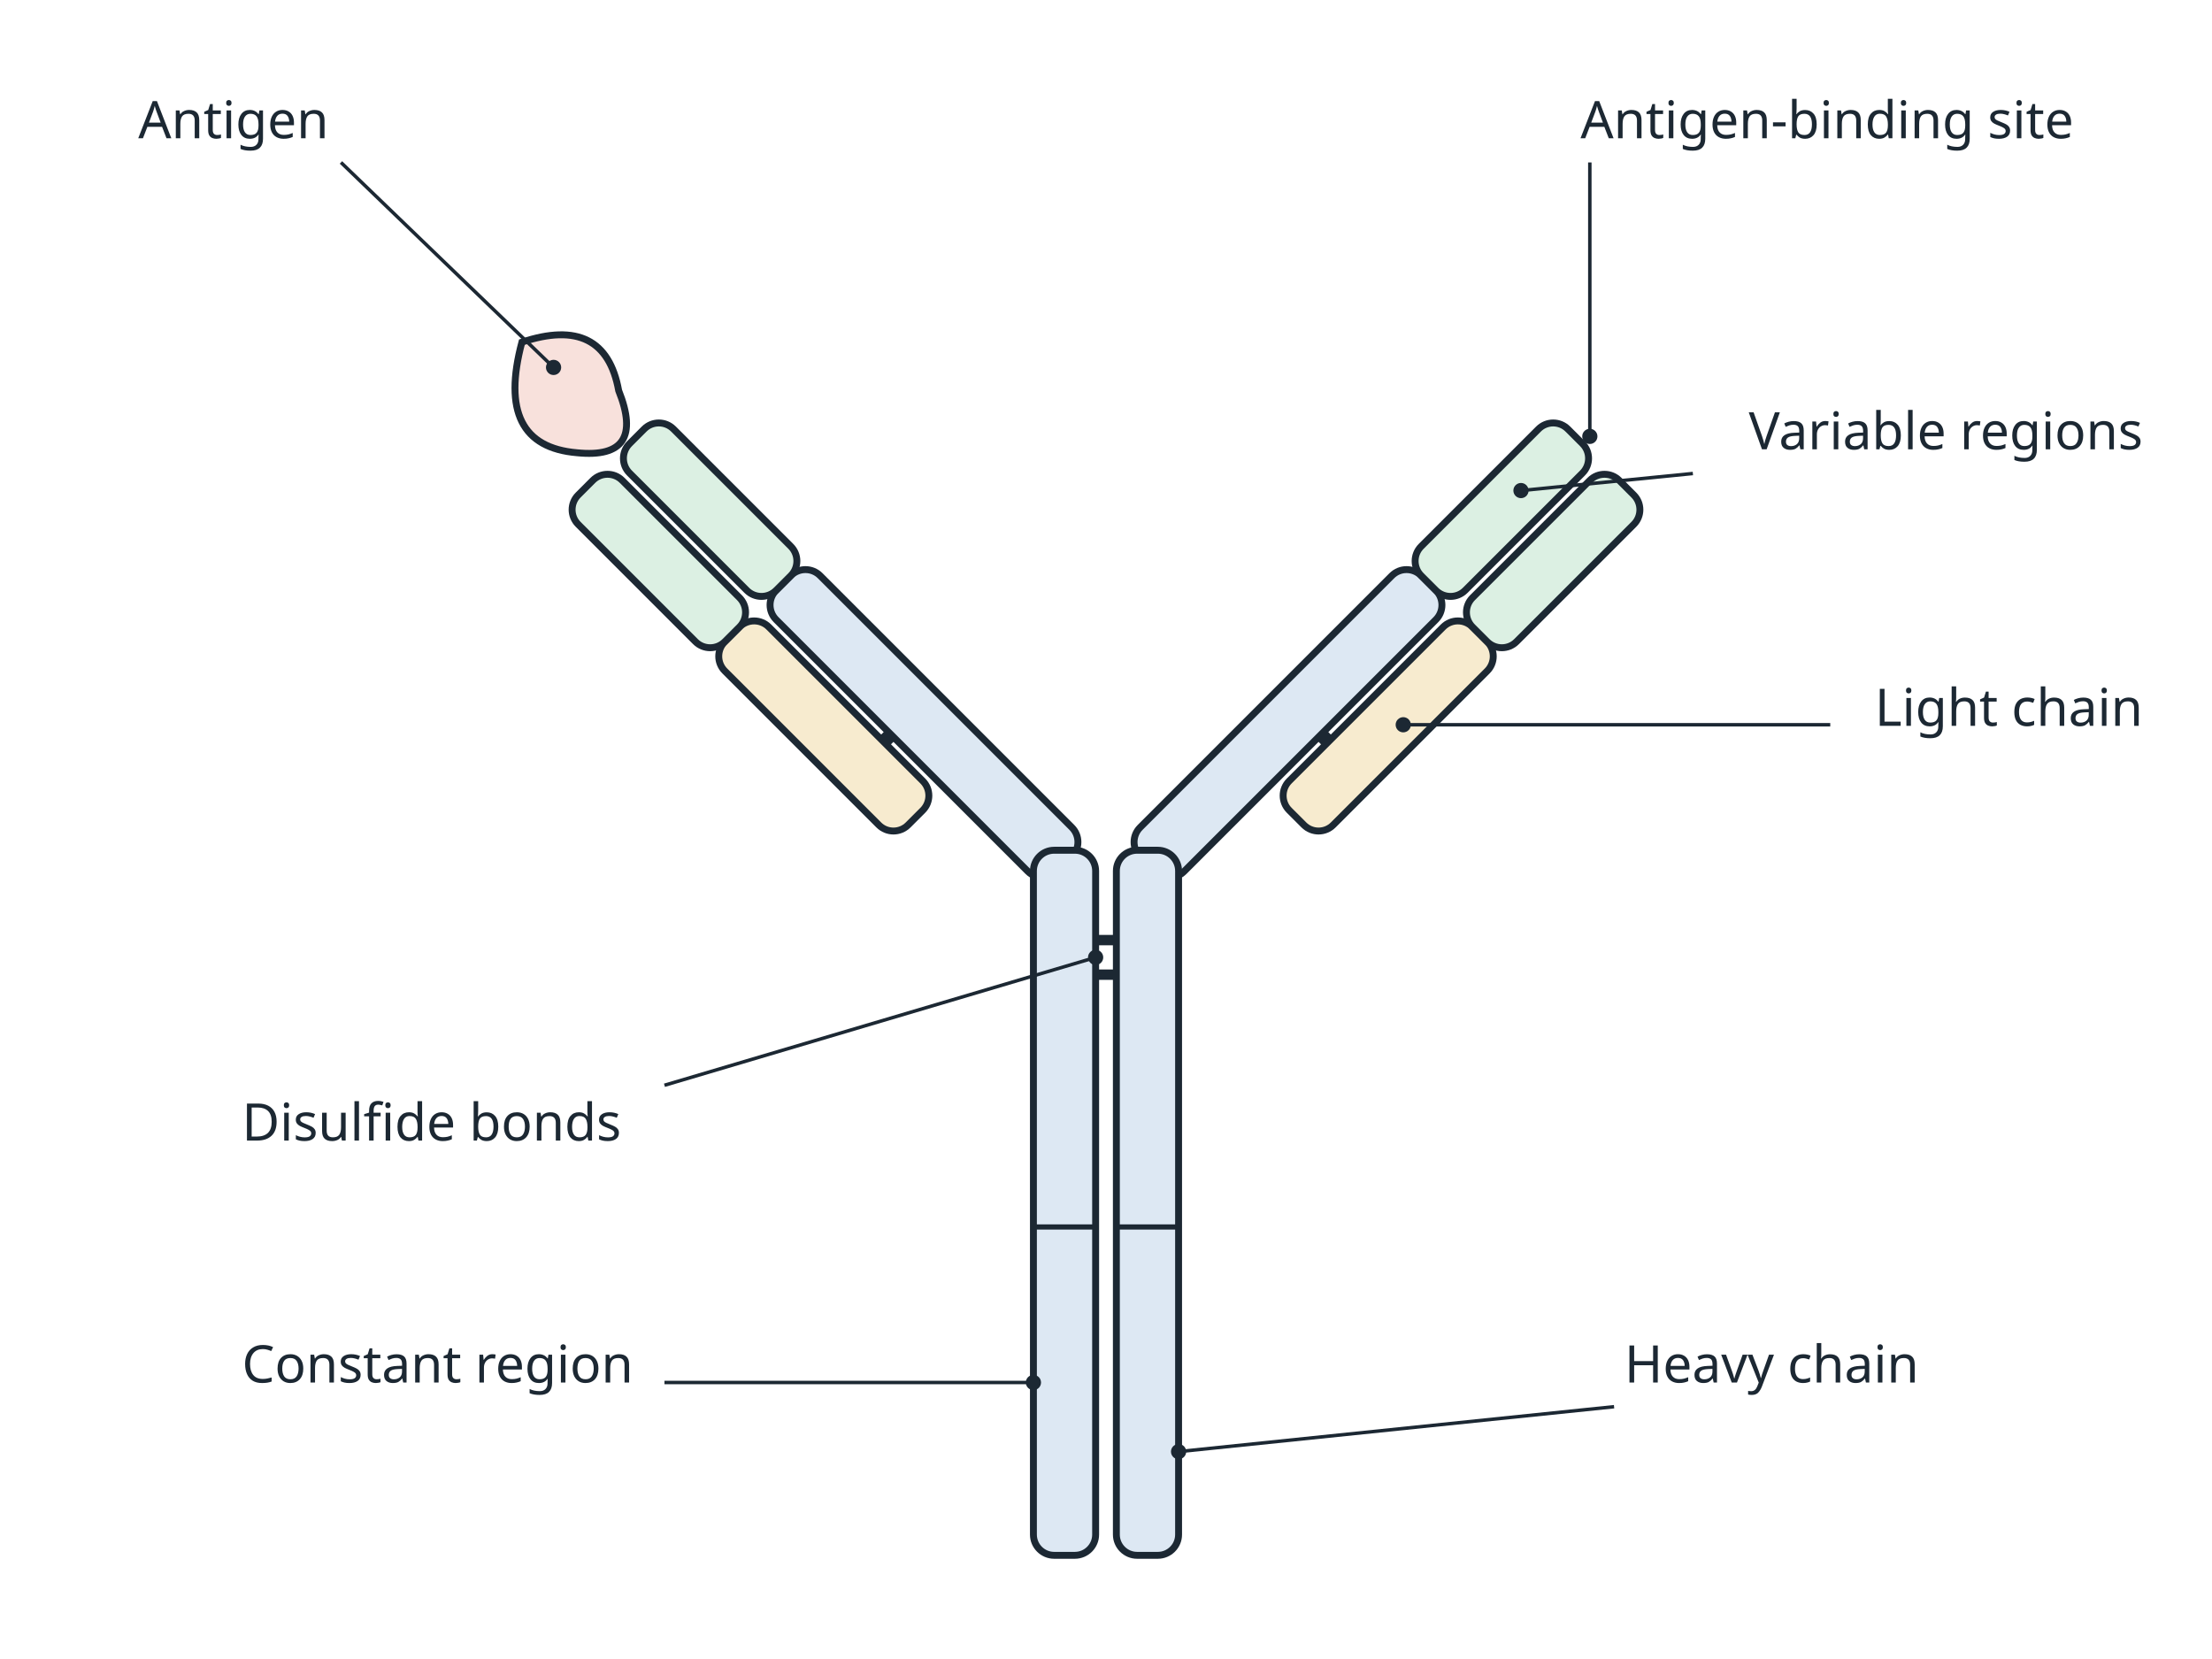
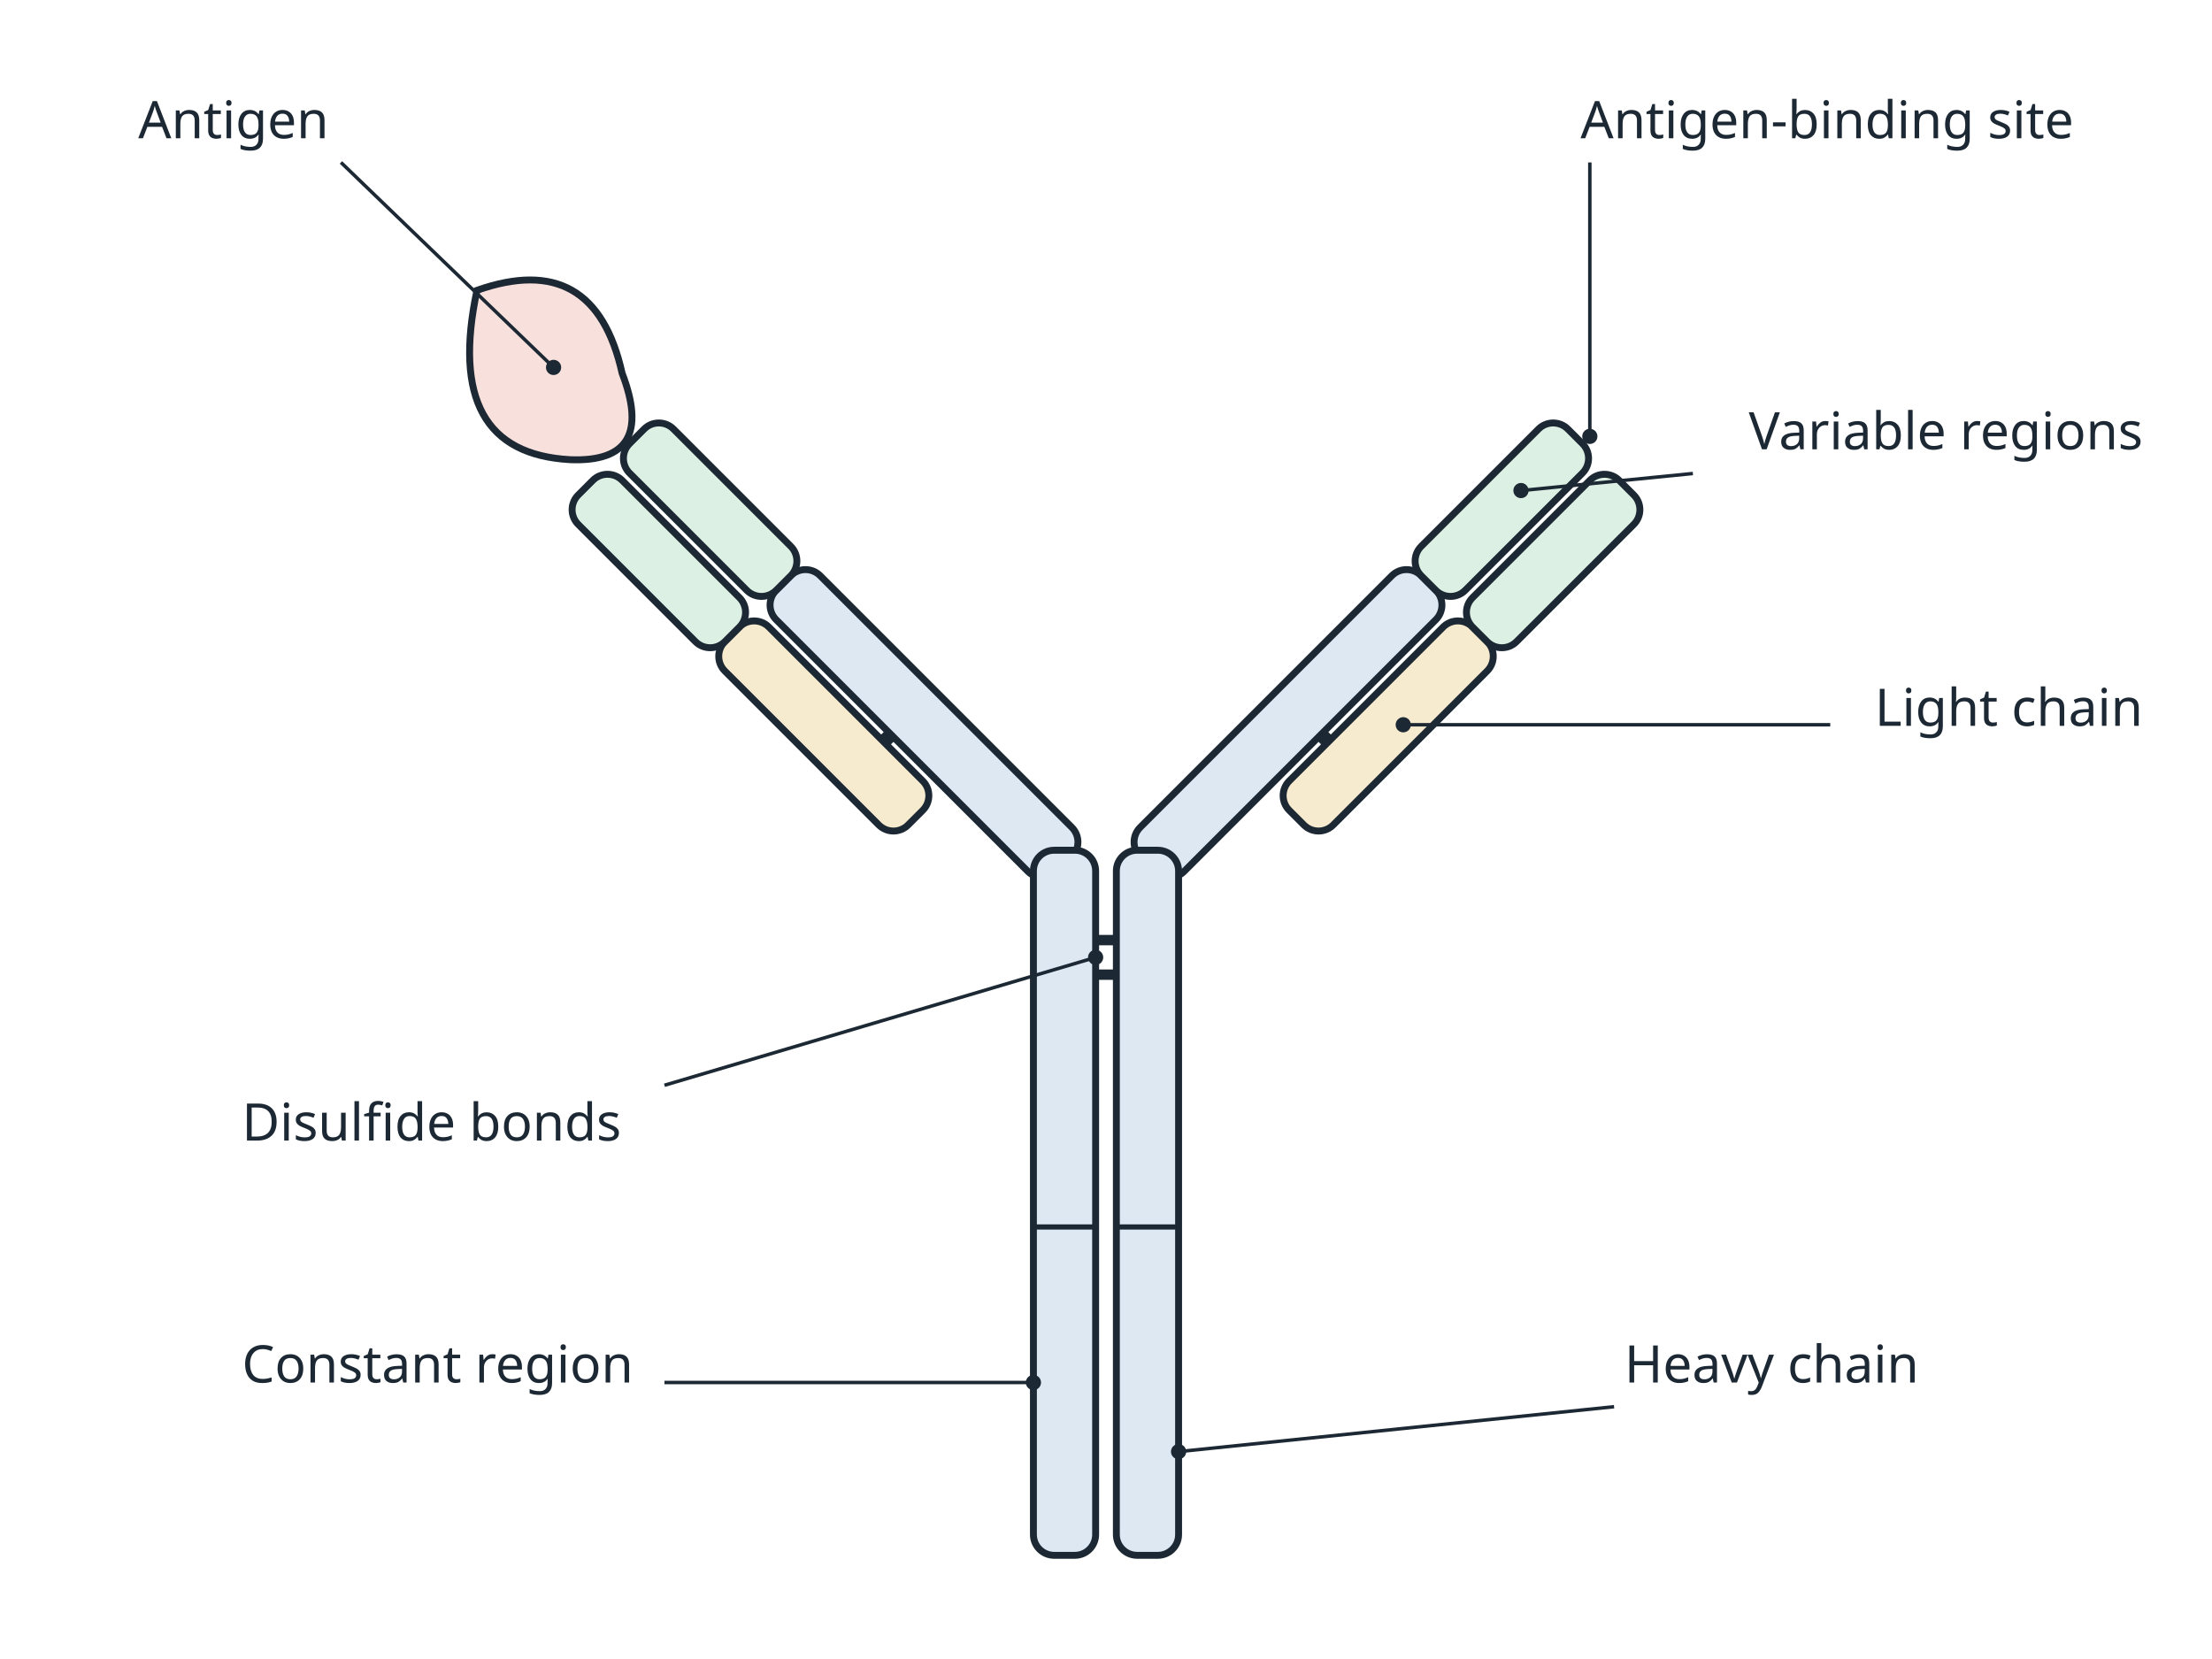
<svg xmlns="http://www.w3.org/2000/svg" viewBox="0 0 640 480" width="640" height="480" font-family="sans-serif">
  <rect width="640" height="480" fill="#ffffff" />
  <defs>
    <marker id="ah" viewBox="0 0 10 10" refX="9" refY="5" markerWidth="7" markerHeight="7" orient="auto-start-reverse">
      <path d="M0,0 L10,5 L0,10 z" fill="#1c2833" />
    </marker>
    <marker id="ahr" viewBox="0 0 10 10" refX="9" refY="5" markerWidth="7" markerHeight="7" orient="auto-start-reverse">
      <path d="M0,0 L10,5 L0,10 z" fill="#b03a2e" />
    </marker>
    <marker id="ahb" viewBox="0 0 10 10" refX="9" refY="5" markerWidth="7" markerHeight="7" orient="auto-start-reverse">
      <path d="M0,0 L10,5 L0,10 z" fill="#2e5f8a" />
    </marker>
  </defs>
  <g transform="translate(308,250) rotate(-135)">
    <rect x="0" y="-9" width="115" height="18" rx="6" fill="#dde8f3" stroke="#1c2833" stroke-width="2" />
    <rect x="115" y="-9" width="60" height="18" rx="6" fill="#dcf0e3" stroke="#1c2833" stroke-width="2" />
    <rect x="40" y="-30" width="75" height="18" rx="6" fill="#f7ebcf" stroke="#1c2833" stroke-width="2" />
    <rect x="115" y="-30" width="60" height="18" rx="6" fill="#dcf0e3" stroke="#1c2833" stroke-width="2" />
    <rect x="60" y="-12" width="4" height="3" fill="#1c2833" />
    <line x1="62" y1="-9" x2="62" y2="-12" stroke="#1c2833" stroke-width="3" />
  </g>
  <g transform="translate(332,250) rotate(-45)">
    <rect x="0" y="-9" width="115" height="18" rx="6" fill="#dde8f3" stroke="#1c2833" stroke-width="2" />
    <rect x="115" y="-9" width="60" height="18" rx="6" fill="#dcf0e3" stroke="#1c2833" stroke-width="2" />
    <rect x="40" y="12" width="75" height="18" rx="6" fill="#f7ebcf" stroke="#1c2833" stroke-width="2" />
    <rect x="115" y="12" width="60" height="18" rx="6" fill="#dcf0e3" stroke="#1c2833" stroke-width="2" />
    <rect x="60" y="9" width="4" height="3" fill="#1c2833" />
    <line x1="62" y1="9" x2="62" y2="12" stroke="#1c2833" stroke-width="3" />
  </g>
  <rect x="299" y="246" width="18" height="204" rx="6" fill="#dde8f3" stroke="#1c2833" stroke-width="2" />
  <line x1="299" y1="355" x2="317" y2="355" stroke="#1c2833" stroke-width="1.5" />
  <rect x="323" y="246" width="18" height="204" rx="6" fill="#dde8f3" stroke="#1c2833" stroke-width="2" />
  <line x1="323" y1="355" x2="341" y2="355" stroke="#1c2833" stroke-width="1.5" />
  <line x1="317" y1="272" x2="323" y2="272" stroke="#1c2833" stroke-width="3" />
  <line x1="317" y1="282" x2="323" y2="282" stroke="#1c2833" stroke-width="3" />
-   <path d="M151,99 Q175,91 179,113 Q187,133 167,131 Q143,129 151,99 Z" fill="#f8e1dc" stroke="#1c2833" stroke-width="2" />
+   <path d="M138,84 Q172,72 180,108 Q190,134 165,133 Q128,131 138,84 Z" fill="#f8e1dc" stroke="#1c2833" stroke-width="2" />
  <line x1="98.65" y1="47" x2="160.164" y2="106.307" stroke="#1c2833" stroke-width="1" />
  <circle cx="160.164" cy="106.307" r="2.2" fill="#1c2833" />
  <text x="40" y="40" font-size="15" text-anchor="start" font-weight="normal" fill="#1c2833">Antigen</text>
  <line x1="459.986" y1="47" x2="459.986" y2="126.256" stroke="#1c2833" stroke-width="1" />
  <circle cx="459.986" cy="126.256" r="2.2" fill="#1c2833" />
  <text x="600" y="40" font-size="15" text-anchor="end" font-weight="normal" fill="#1c2833">Antigen-binding site</text>
  <line x1="529.55" y1="209.695" x2="406.004" y2="209.695" stroke="#1c2833" stroke-width="1" />
  <circle cx="406.004" cy="209.695" r="2.2" fill="#1c2833" />
  <text x="620" y="210" font-size="15" text-anchor="end" font-weight="normal" fill="#1c2833">Light chain</text>
  <line x1="467" y1="407" x2="341" y2="420" stroke="#1c2833" stroke-width="1" />
  <circle cx="341" cy="420" r="2.2" fill="#1c2833" />
  <text x="470" y="400" font-size="15" text-anchor="start" font-weight="normal" fill="#1c2833">Heavy chain</text>
  <line x1="489.8" y1="137" x2="440.066" y2="141.934" stroke="#1c2833" stroke-width="1" />
  <circle cx="440.066" cy="141.934" r="2.2" fill="#1c2833" />
  <text x="620" y="130" font-size="15" text-anchor="end" font-weight="normal" fill="#1c2833">Variable regions</text>
  <line x1="192.25" y1="400" x2="299" y2="400" stroke="#1c2833" stroke-width="1" />
  <circle cx="299" cy="400" r="2.2" fill="#1c2833" />
  <text x="70" y="400" font-size="15" text-anchor="start" font-weight="normal" fill="#1c2833">Constant region</text>
  <line x1="192.25" y1="314" x2="317" y2="277" stroke="#1c2833" stroke-width="1" />
  <circle cx="317" cy="277" r="2.2" fill="#1c2833" />
  <text x="70" y="330" font-size="15" text-anchor="start" font-weight="normal" fill="#1c2833">Disulfide bonds</text>
</svg>
